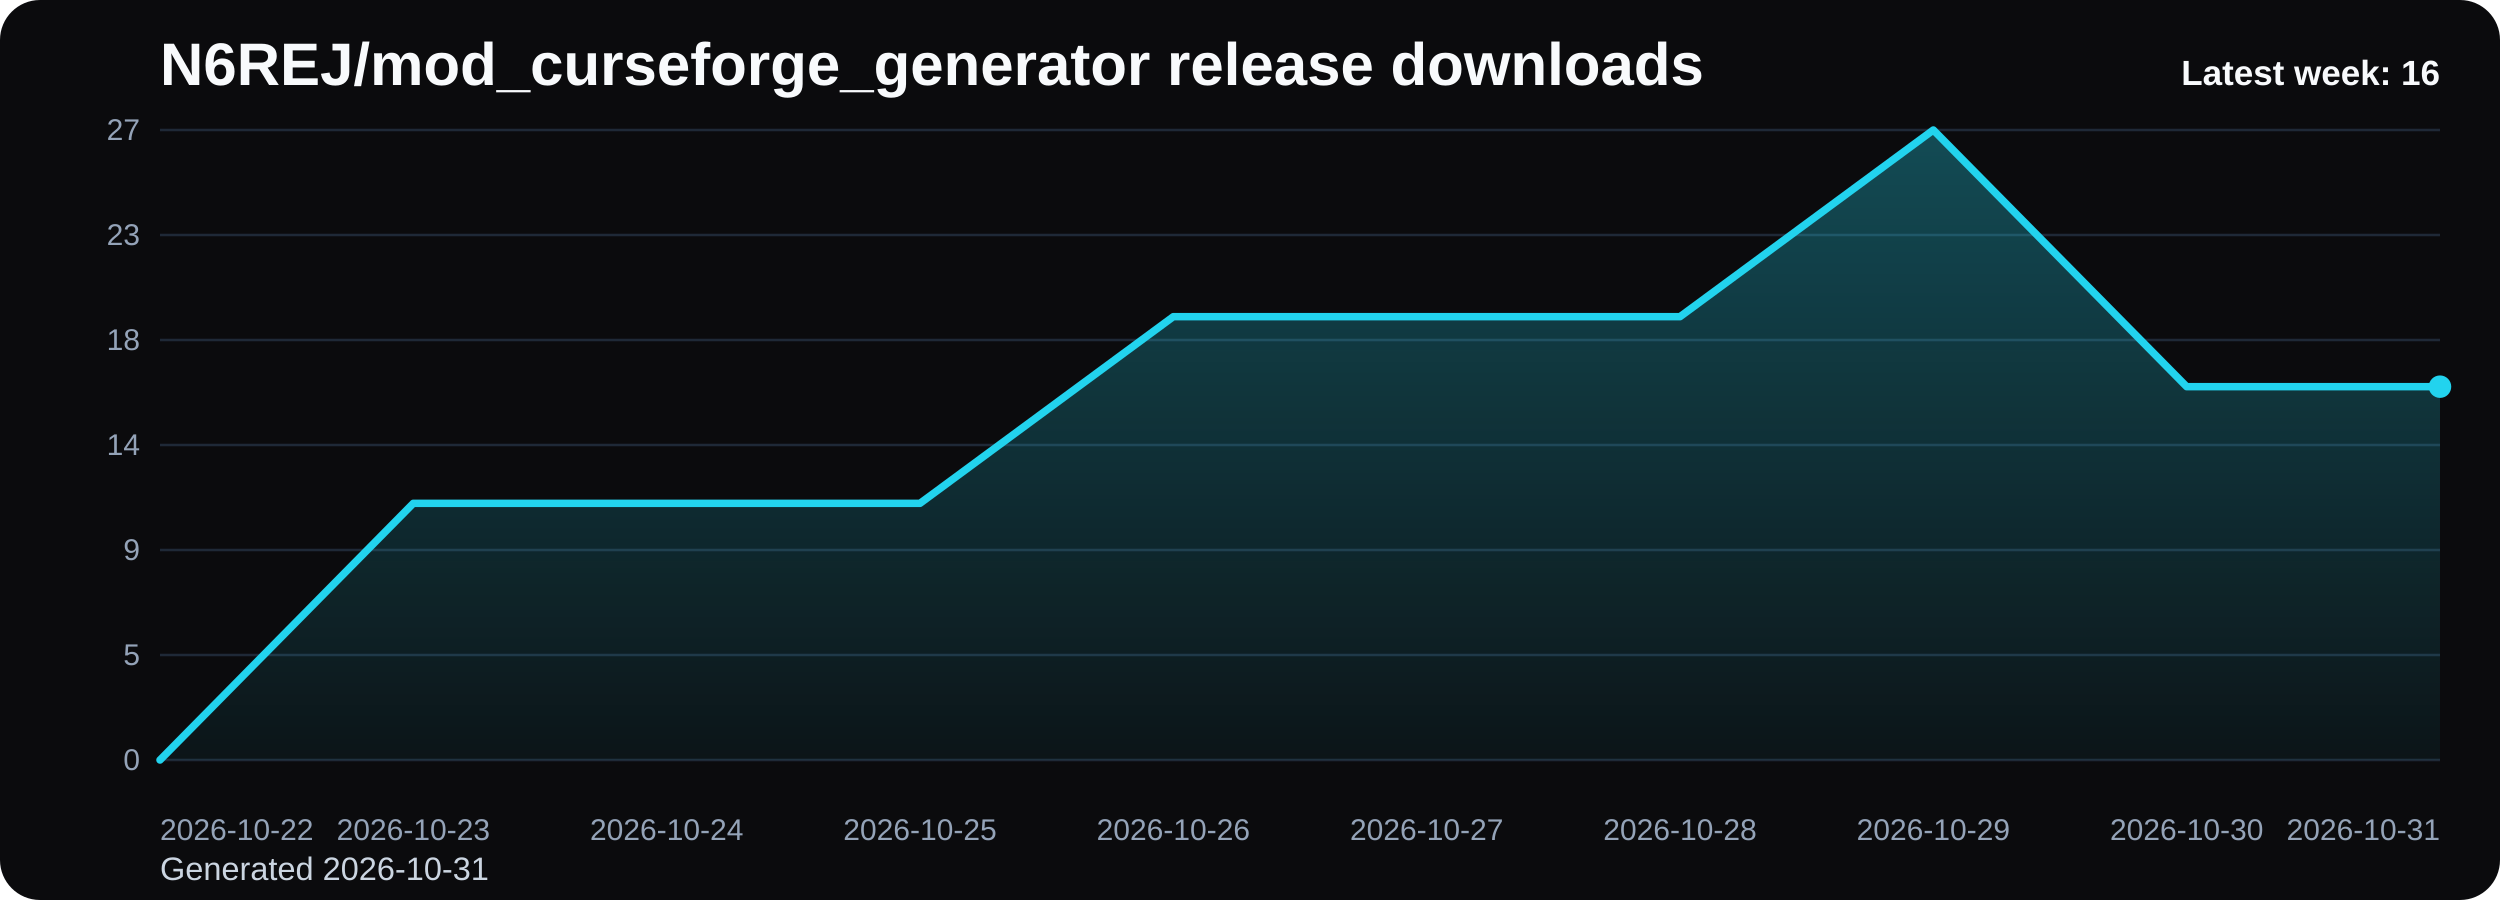
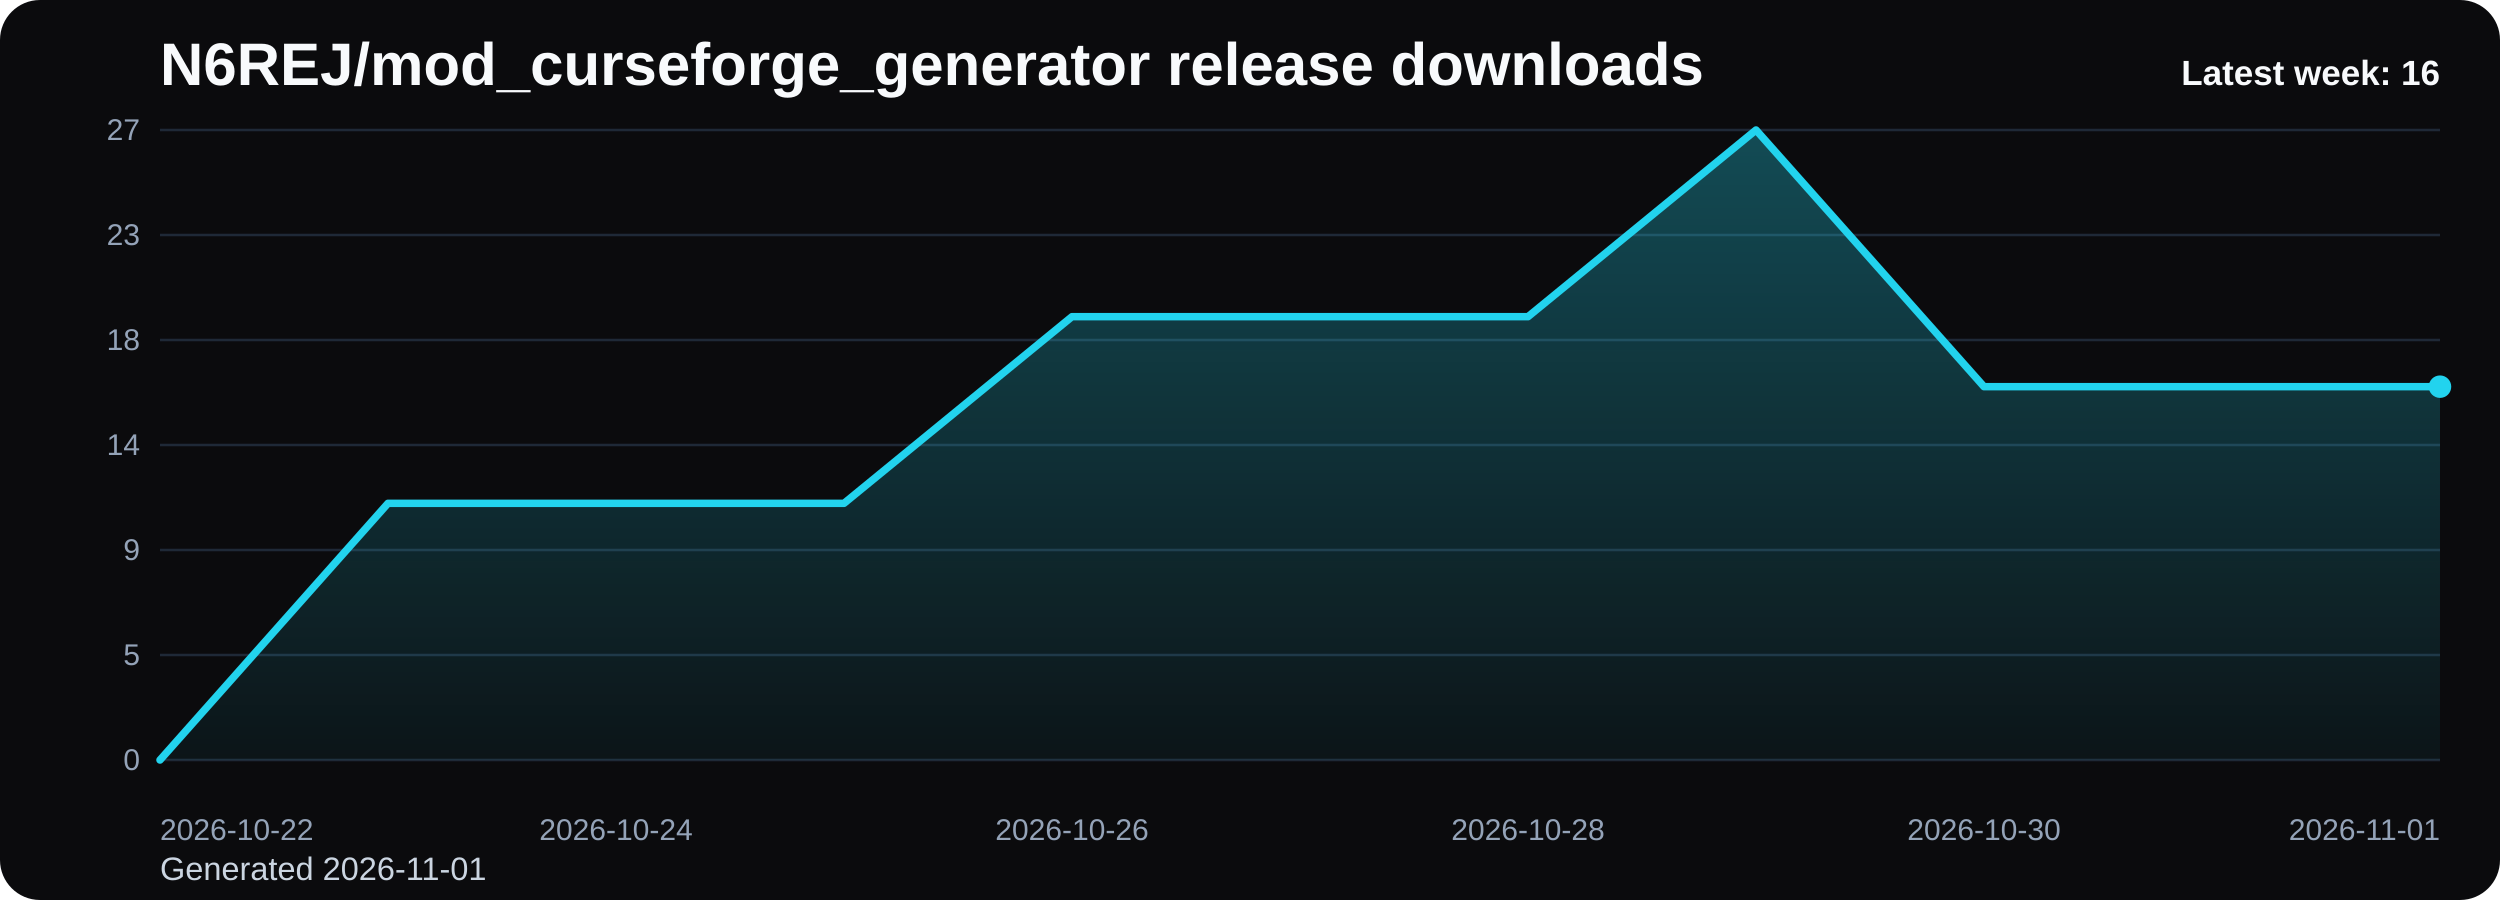
<svg xmlns="http://www.w3.org/2000/svg" viewBox="0 0 1000 360" role="img" aria-label="N6REJ/mod_curseforge_generator release downloads chart">
  <defs>
    <linearGradient id="fill-weekly-black" x1="0" y1="0" x2="0" y2="1">
      <stop offset="0%" stop-color="#22d3ee" stop-opacity="0.32" />
      <stop offset="100%" stop-color="#22d3ee" stop-opacity="0.05" />
    </linearGradient>
    <style>
      .bg { fill: #0b0b0d; }
      .title { font: 700 24px Arial, sans-serif; fill: #f8fafc; }
      .sub { font: 400 13px Arial, sans-serif; fill: #cbd5e1; }
      .grid { stroke: #1f2937; stroke-width: 1; }
      .axis { font: 400 12px Arial, sans-serif; fill: #94a3b8; }
      .line { fill: none; stroke: #22d3ee; stroke-width: 3; stroke-linecap: round; stroke-linejoin: round; }
      .dot { fill: #22d3ee; }
      .value { font: 600 11px Arial, sans-serif; fill: #cbd5e1; }
      .latest { font: 700 14px Arial, sans-serif; fill: #f8fafc; }
    </style>
  </defs>
  <rect class="bg" x="0" y="0" width="1000" height="360" rx="16" />
  <text class="title" x="64" y="34">N6REJ/mod_curseforge_generator release downloads</text>
-   <text class="sub" x="64" y="352">Generated 2026-10-31</text>
+   <text class="sub" x="64" y="352">Generated 2026-11-01</text>
  <line x1="64" y1="52.00" x2="976" y2="52.00" class="grid" />
  <text x="56" y="56.00" text-anchor="end" class="axis">27</text>
  <line x1="64" y1="94.00" x2="976" y2="94.00" class="grid" />
  <text x="56" y="98.00" text-anchor="end" class="axis">23</text>
  <line x1="64" y1="136.00" x2="976" y2="136.00" class="grid" />
  <text x="56" y="140.00" text-anchor="end" class="axis">18</text>
  <line x1="64" y1="178.00" x2="976" y2="178.00" class="grid" />
  <text x="56" y="182.00" text-anchor="end" class="axis">14</text>
  <line x1="64" y1="220.00" x2="976" y2="220.00" class="grid" />
  <text x="56" y="224.00" text-anchor="end" class="axis">9</text>
  <line x1="64" y1="262.00" x2="976" y2="262.00" class="grid" />
  <text x="56" y="266.00" text-anchor="end" class="axis">5</text>
  <line x1="64" y1="304.00" x2="976" y2="304.00" class="grid" />
  <text x="56" y="308.00" text-anchor="end" class="axis">0</text>
-   <path d="M 64.00 304 L 64.00 304.00 L 165.33 201.33 L 266.67 201.33 L 368.00 201.33 L 469.33 126.67 L 570.67 126.67 L 672.00 126.67 L 773.33 52.00 L 874.67 154.67 L 976.00 154.67 L 976.00 304 Z" fill="url(#fill-weekly-black)" />
-   <polyline class="line" points="64.00,304.00 165.33,201.33 266.67,201.33 368.00,201.33 469.33,126.67 570.67,126.67 672.00,126.67 773.33,52.00 874.67,154.67 976.00,154.67" />
+   <path d="M 64.00 304 L 64.00 304.00 L 155.20 201.33 L 246.40 201.33 L 337.60 201.33 L 428.80 126.67 L 520.00 126.67 L 611.20 126.67 L 702.40 52.00 L 793.60 154.67 L 884.80 154.67 L 976.00 154.67 L 976.00 304 Z" fill="url(#fill-weekly-black)" />
+   <polyline class="line" points="64.00,304.00 155.20,201.33 246.40,201.33 337.60,201.33 428.80,126.67 520.00,126.67 611.20,126.67 702.40,52.00 793.60,154.67 884.80,154.67 976.00,154.67" />
  <circle class="dot" cx="976.00" cy="154.67" r="4.5" />
  <text class="axis" x="64.00" y="336" text-anchor="start">2026-10-22</text>
-   <text class="axis" x="165.33" y="336" text-anchor="middle">2026-10-23</text>
-   <text class="axis" x="266.67" y="336" text-anchor="middle">2026-10-24</text>
-   <text class="axis" x="368.00" y="336" text-anchor="middle">2026-10-25</text>
-   <text class="axis" x="469.33" y="336" text-anchor="middle">2026-10-26</text>
-   <text class="axis" x="570.67" y="336" text-anchor="middle">2026-10-27</text>
-   <text class="axis" x="672.00" y="336" text-anchor="middle">2026-10-28</text>
-   <text class="axis" x="773.33" y="336" text-anchor="middle">2026-10-29</text>
-   <text class="axis" x="874.67" y="336" text-anchor="middle">2026-10-30</text>
-   <text class="axis" x="976.00" y="336" text-anchor="end">2026-10-31</text>
+   <text class="axis" x="246.40" y="336" text-anchor="middle">2026-10-24</text>
+   <text class="axis" x="428.80" y="336" text-anchor="middle">2026-10-26</text>
+   <text class="axis" x="611.20" y="336" text-anchor="middle">2026-10-28</text>
+   <text class="axis" x="793.60" y="336" text-anchor="middle">2026-10-30</text>
+   <text class="axis" x="976.00" y="336" text-anchor="end">2026-11-01</text>
  <text class="latest" x="976" y="34" text-anchor="end">Latest week: 16</text>
</svg>
